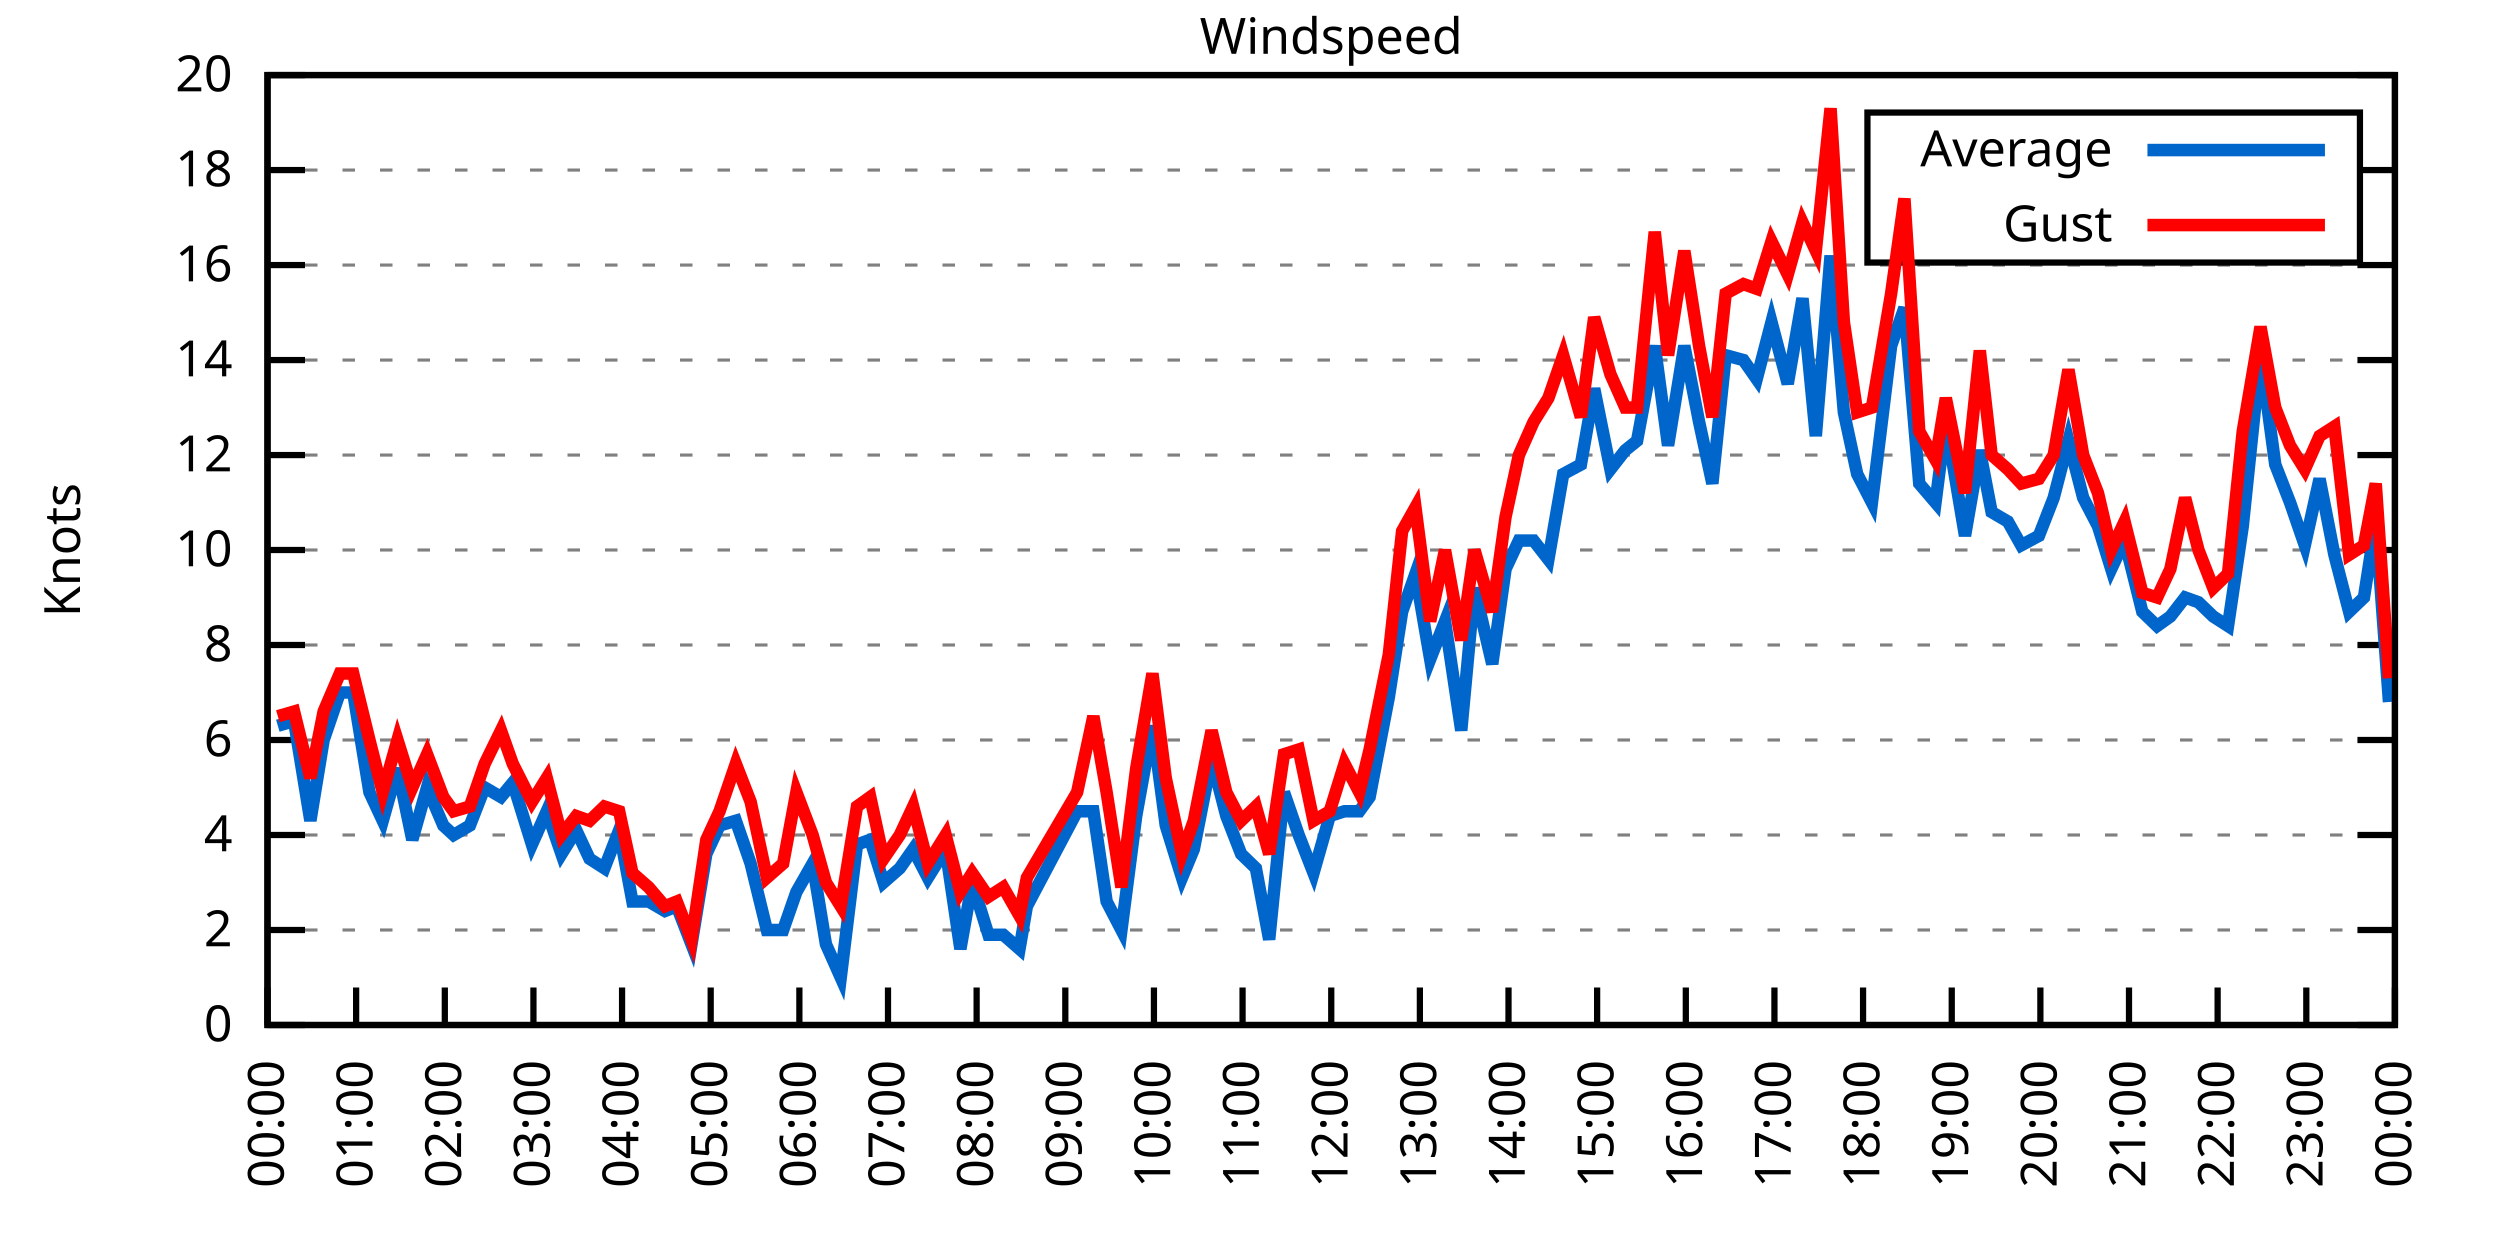
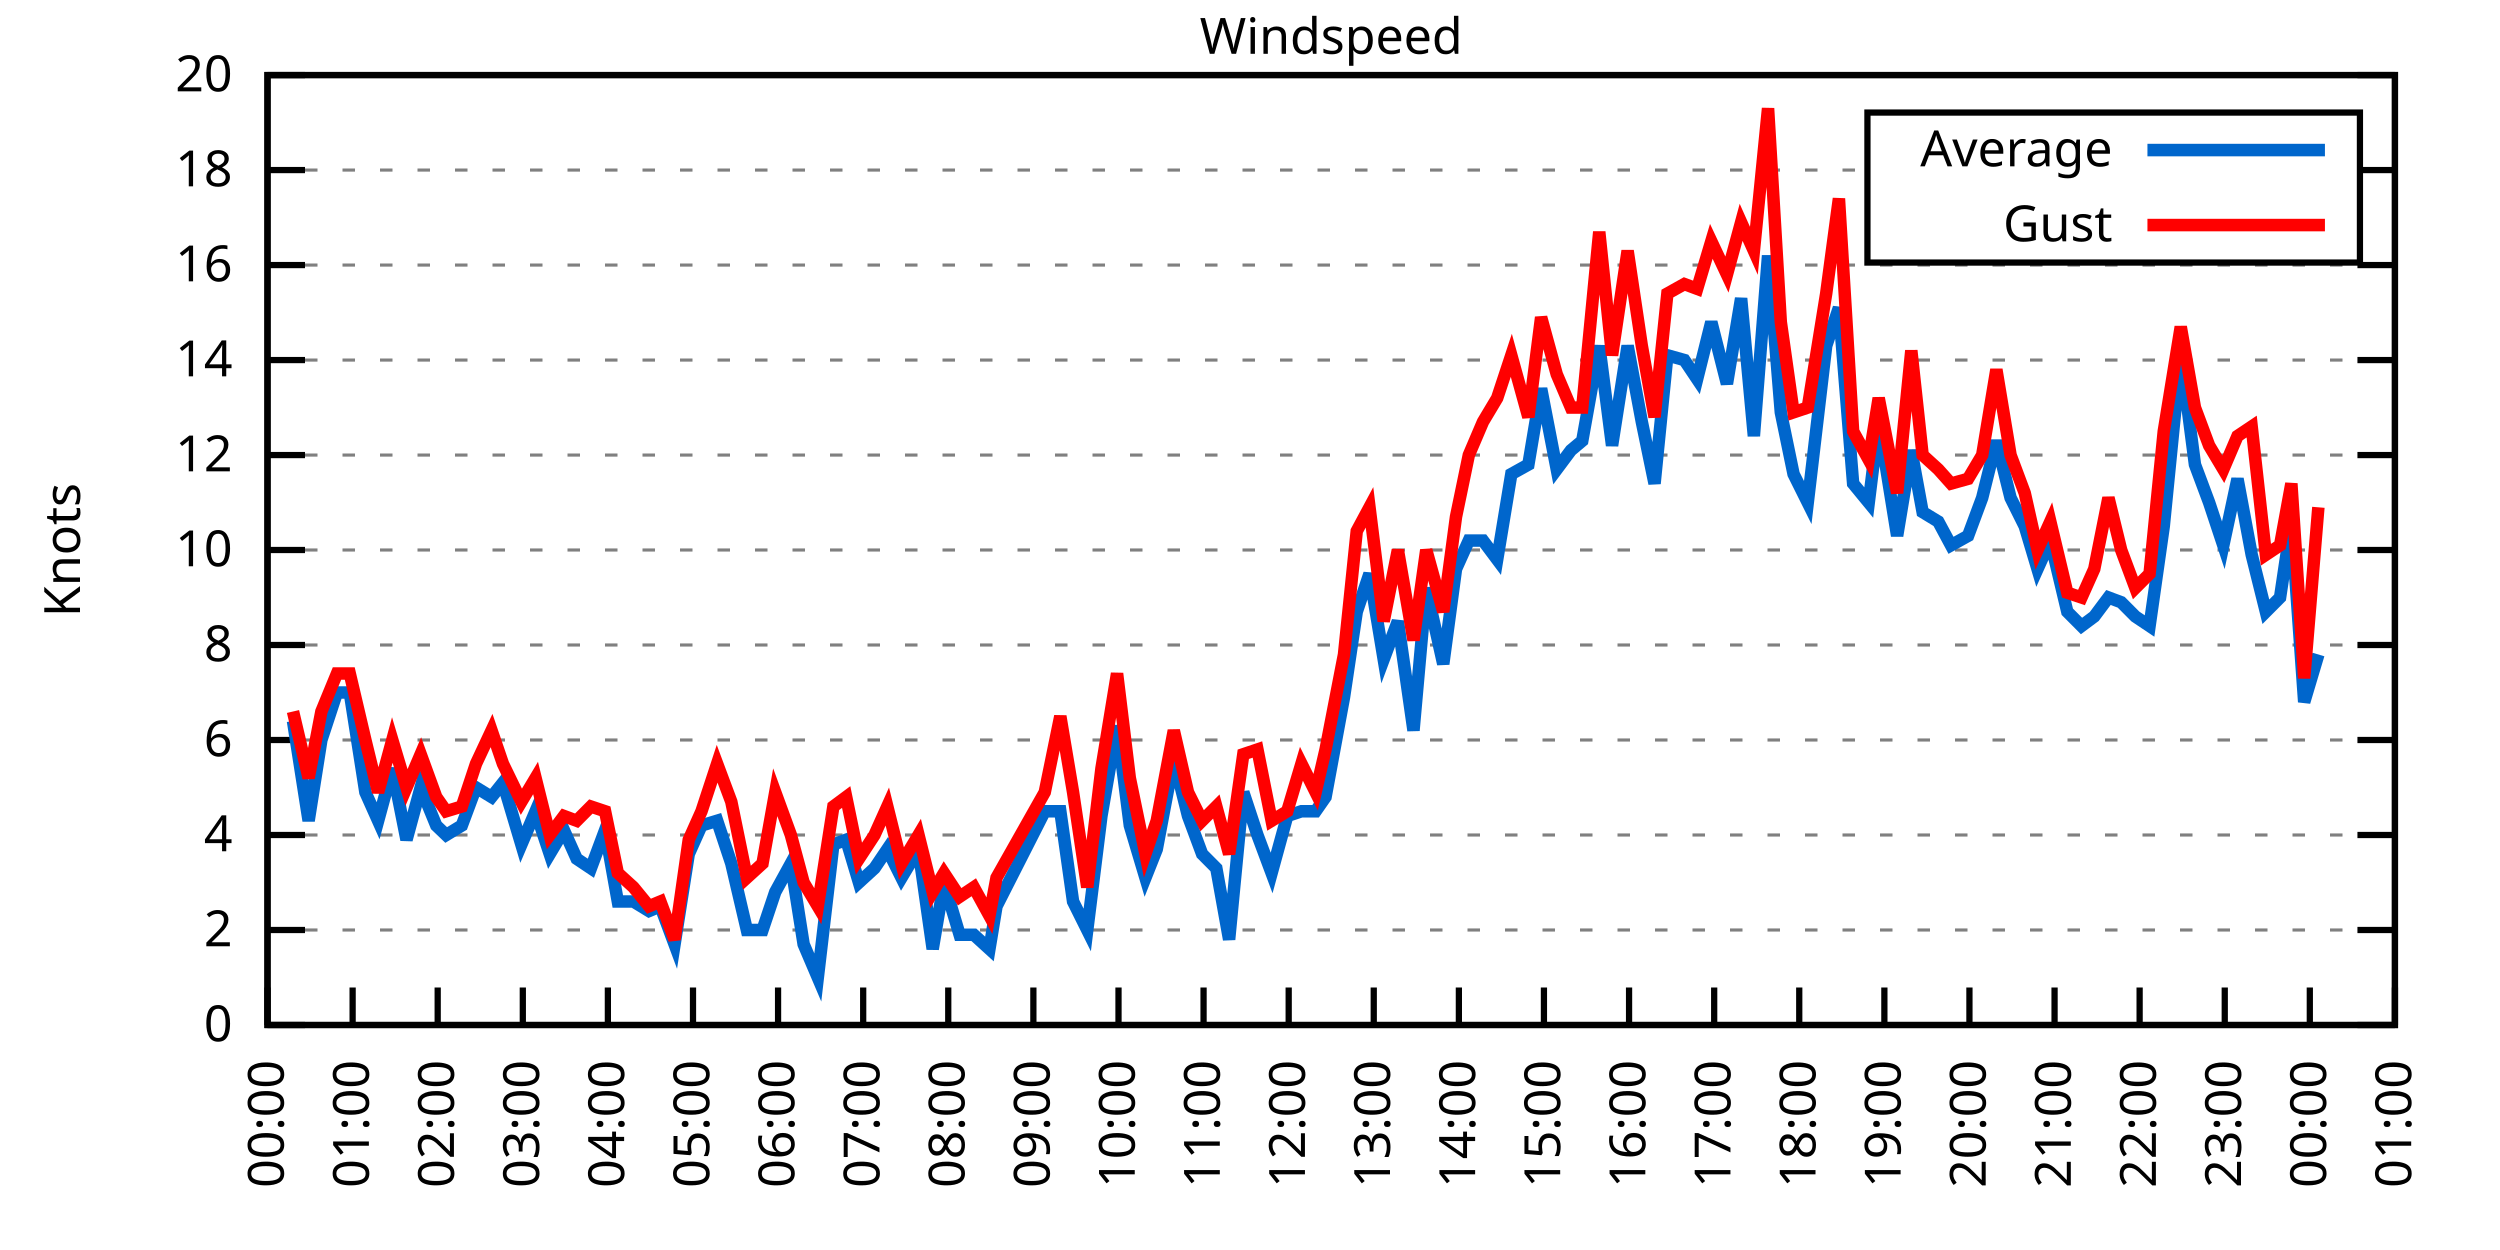
<svg xmlns="http://www.w3.org/2000/svg" xmlns:xlink="http://www.w3.org/1999/xlink" width="400" height="200" viewBox="0 0 400 200">
  <g id="gnuplot_canvas">
    <rect x="0" y="0" width="400" height="200" fill="none" />
    <defs>
      <circle id="gpDot" r="0.5" stroke-width="0.5" stroke="currentColor" />
      <path id="gpPt0" stroke-width="0.333" stroke="currentColor" d="M-1,0 h2 M0,-1 v2" />
      <path id="gpPt1" stroke-width="0.333" stroke="currentColor" d="M-1,-1 L1,1 M1,-1 L-1,1" />
      <path id="gpPt2" stroke-width="0.333" stroke="currentColor" d="M-1,0 L1,0 M0,-1 L0,1 M-1,-1 L1,1 M-1,1 L1,-1" />
      <rect id="gpPt3" stroke-width="0.333" stroke="currentColor" x="-1" y="-1" width="2" height="2" />
      <rect id="gpPt4" stroke-width="0.333" stroke="currentColor" fill="currentColor" x="-1" y="-1" width="2" height="2" />
      <circle id="gpPt5" stroke-width="0.333" stroke="currentColor" cx="0" cy="0" r="1" />
      <use xlink:href="#gpPt5" id="gpPt6" fill="currentColor" stroke="none" />
      <path id="gpPt7" stroke-width="0.333" stroke="currentColor" d="M0,-1.33 L-1.33,0.67 L1.33,0.67 z" />
      <use xlink:href="#gpPt7" id="gpPt8" fill="currentColor" stroke="none" />
      <use xlink:href="#gpPt7" id="gpPt9" stroke="currentColor" transform="rotate(180)" />
      <use xlink:href="#gpPt9" id="gpPt10" fill="currentColor" stroke="none" />
      <use xlink:href="#gpPt3" id="gpPt11" stroke="currentColor" transform="rotate(45)" />
      <use xlink:href="#gpPt11" id="gpPt12" fill="currentColor" stroke="none" />
      <path id="gpPt13" stroke-width="0.333" stroke="currentColor" d="M0,1.330 L1.265,0.411 L0.782,-1.067 L-0.782,-1.076 L-1.265,0.411 z" />
      <use xlink:href="#gpPt13" id="gpPt14" fill="currentColor" stroke="none" />
      <filter id="textbox" filterUnits="objectBoundingBox" x="0" y="0" height="1" width="1">
        <feFlood flood-color="white" flood-opacity="1" result="bgnd" />
        <feComposite in="SourceGraphic" in2="bgnd" operator="atop" />
      </filter>
      <filter id="greybox" filterUnits="objectBoundingBox" x="0" y="0" height="1" width="1">
        <feFlood flood-color="lightgrey" flood-opacity="1" result="grey" />
        <feComposite in="SourceGraphic" in2="grey" operator="atop" />
      </filter>
    </defs>
    <g fill="none" color="white" stroke="currentColor" stroke-width="1.00" stroke-linecap="butt" stroke-linejoin="miter">
</g>
    <g fill="none" color="black" stroke="currentColor" stroke-width="1.00" stroke-linecap="butt" stroke-linejoin="miter">
      <g stroke="none" shape-rendering="crispEdges">
        <polygon fill="rgb(255, 255, 255)" points="42.80,164.00 383.18,164.00 383.18,12.02 42.80,12.02 " />
      </g>
    </g>
    <g fill="none" color="black" stroke="currentColor" stroke-width="1.00" stroke-linecap="butt" stroke-linejoin="miter">
</g>
    <g fill="none" color="black" stroke="black" stroke-width="0.50" stroke-linecap="butt" stroke-linejoin="miter">
</g>
    <g fill="none" color="gray" stroke="currentColor" stroke-width="0.50" stroke-linecap="butt" stroke-linejoin="miter">
      <path stroke="gray" stroke-dasharray="2,4" class="gridline" d="M42.80,164.00 L383.19,164.00  " />
    </g>
    <g fill="none" color="gray" stroke="gray" stroke-width="1.00" stroke-linecap="butt" stroke-linejoin="miter">
</g>
    <g fill="none" color="black" stroke="currentColor" stroke-width="1.00" stroke-linecap="butt" stroke-linejoin="miter">
      <path stroke="black" d="M42.80,164.00 L48.80,164.00 M383.19,164.00 L377.19,164.00  " />
      <g transform="translate(37.20,166.60)" stroke="none" fill="black" font-family="Sans" font-size="8.00" text-anchor="end">
        <text>
          <tspan font-family="Sans"> 0</tspan>
        </text>
      </g>
    </g>
    <g fill="none" color="black" stroke="currentColor" stroke-width="1.00" stroke-linecap="butt" stroke-linejoin="miter">
</g>
    <g fill="none" color="black" stroke="black" stroke-width="0.50" stroke-linecap="butt" stroke-linejoin="miter">
</g>
    <g fill="none" color="gray" stroke="currentColor" stroke-width="0.50" stroke-linecap="butt" stroke-linejoin="miter">
      <path stroke="gray" stroke-dasharray="2,4" class="gridline" d="M42.80,148.80 L383.19,148.80  " />
    </g>
    <g fill="none" color="gray" stroke="gray" stroke-width="1.00" stroke-linecap="butt" stroke-linejoin="miter">
</g>
    <g fill="none" color="black" stroke="currentColor" stroke-width="1.00" stroke-linecap="butt" stroke-linejoin="miter">
      <path stroke="black" d="M42.80,148.80 L48.80,148.80 M383.19,148.80 L377.19,148.80  " />
      <g transform="translate(37.20,151.40)" stroke="none" fill="black" font-family="Sans" font-size="8.00" text-anchor="end">
        <text>
          <tspan font-family="Sans"> 2</tspan>
        </text>
      </g>
    </g>
    <g fill="none" color="black" stroke="currentColor" stroke-width="1.00" stroke-linecap="butt" stroke-linejoin="miter">
</g>
    <g fill="none" color="black" stroke="black" stroke-width="0.50" stroke-linecap="butt" stroke-linejoin="miter">
</g>
    <g fill="none" color="gray" stroke="currentColor" stroke-width="0.50" stroke-linecap="butt" stroke-linejoin="miter">
      <path stroke="gray" stroke-dasharray="2,4" class="gridline" d="M42.80,133.60 L383.19,133.60  " />
    </g>
    <g fill="none" color="gray" stroke="gray" stroke-width="1.00" stroke-linecap="butt" stroke-linejoin="miter">
</g>
    <g fill="none" color="black" stroke="currentColor" stroke-width="1.00" stroke-linecap="butt" stroke-linejoin="miter">
      <path stroke="black" d="M42.80,133.60 L48.80,133.60 M383.19,133.60 L377.19,133.60  " />
      <g transform="translate(37.20,136.20)" stroke="none" fill="black" font-family="Sans" font-size="8.00" text-anchor="end">
        <text>
          <tspan font-family="Sans"> 4</tspan>
        </text>
      </g>
    </g>
    <g fill="none" color="black" stroke="currentColor" stroke-width="1.00" stroke-linecap="butt" stroke-linejoin="miter">
</g>
    <g fill="none" color="black" stroke="black" stroke-width="0.50" stroke-linecap="butt" stroke-linejoin="miter">
</g>
    <g fill="none" color="gray" stroke="currentColor" stroke-width="0.50" stroke-linecap="butt" stroke-linejoin="miter">
      <path stroke="gray" stroke-dasharray="2,4" class="gridline" d="M42.80,118.40 L383.19,118.40  " />
    </g>
    <g fill="none" color="gray" stroke="gray" stroke-width="1.00" stroke-linecap="butt" stroke-linejoin="miter">
</g>
    <g fill="none" color="black" stroke="currentColor" stroke-width="1.00" stroke-linecap="butt" stroke-linejoin="miter">
      <path stroke="black" d="M42.80,118.40 L48.80,118.40 M383.19,118.40 L377.19,118.40  " />
      <g transform="translate(37.20,121.00)" stroke="none" fill="black" font-family="Sans" font-size="8.00" text-anchor="end">
        <text>
          <tspan font-family="Sans"> 6</tspan>
        </text>
      </g>
    </g>
    <g fill="none" color="black" stroke="currentColor" stroke-width="1.00" stroke-linecap="butt" stroke-linejoin="miter">
</g>
    <g fill="none" color="black" stroke="black" stroke-width="0.50" stroke-linecap="butt" stroke-linejoin="miter">
</g>
    <g fill="none" color="gray" stroke="currentColor" stroke-width="0.50" stroke-linecap="butt" stroke-linejoin="miter">
      <path stroke="gray" stroke-dasharray="2,4" class="gridline" d="M42.80,103.20 L383.19,103.20  " />
    </g>
    <g fill="none" color="gray" stroke="gray" stroke-width="1.00" stroke-linecap="butt" stroke-linejoin="miter">
</g>
    <g fill="none" color="black" stroke="currentColor" stroke-width="1.00" stroke-linecap="butt" stroke-linejoin="miter">
      <path stroke="black" d="M42.80,103.20 L48.80,103.20 M383.19,103.20 L377.19,103.20  " />
      <g transform="translate(37.20,105.80)" stroke="none" fill="black" font-family="Sans" font-size="8.00" text-anchor="end">
        <text>
          <tspan font-family="Sans"> 8</tspan>
        </text>
      </g>
    </g>
    <g fill="none" color="black" stroke="currentColor" stroke-width="1.00" stroke-linecap="butt" stroke-linejoin="miter">
</g>
    <g fill="none" color="black" stroke="black" stroke-width="0.50" stroke-linecap="butt" stroke-linejoin="miter">
</g>
    <g fill="none" color="gray" stroke="currentColor" stroke-width="0.50" stroke-linecap="butt" stroke-linejoin="miter">
      <path stroke="gray" stroke-dasharray="2,4" class="gridline" d="M42.80,88.00 L383.19,88.00  " />
    </g>
    <g fill="none" color="gray" stroke="gray" stroke-width="1.00" stroke-linecap="butt" stroke-linejoin="miter">
</g>
    <g fill="none" color="black" stroke="currentColor" stroke-width="1.00" stroke-linecap="butt" stroke-linejoin="miter">
      <path stroke="black" d="M42.80,88.00 L48.80,88.00 M383.19,88.00 L377.19,88.00  " />
      <g transform="translate(37.20,90.60)" stroke="none" fill="black" font-family="Sans" font-size="8.00" text-anchor="end">
        <text>
          <tspan font-family="Sans"> 10</tspan>
        </text>
      </g>
    </g>
    <g fill="none" color="black" stroke="currentColor" stroke-width="1.00" stroke-linecap="butt" stroke-linejoin="miter">
</g>
    <g fill="none" color="black" stroke="black" stroke-width="0.50" stroke-linecap="butt" stroke-linejoin="miter">
</g>
    <g fill="none" color="gray" stroke="currentColor" stroke-width="0.50" stroke-linecap="butt" stroke-linejoin="miter">
      <path stroke="gray" stroke-dasharray="2,4" class="gridline" d="M42.80,72.81 L383.19,72.81  " />
    </g>
    <g fill="none" color="gray" stroke="gray" stroke-width="1.00" stroke-linecap="butt" stroke-linejoin="miter">
</g>
    <g fill="none" color="black" stroke="currentColor" stroke-width="1.00" stroke-linecap="butt" stroke-linejoin="miter">
      <path stroke="black" d="M42.80,72.81 L48.80,72.81 M383.19,72.81 L377.19,72.81  " />
      <g transform="translate(37.20,75.41)" stroke="none" fill="black" font-family="Sans" font-size="8.00" text-anchor="end">
        <text>
          <tspan font-family="Sans"> 12</tspan>
        </text>
      </g>
    </g>
    <g fill="none" color="black" stroke="currentColor" stroke-width="1.00" stroke-linecap="butt" stroke-linejoin="miter">
</g>
    <g fill="none" color="black" stroke="black" stroke-width="0.50" stroke-linecap="butt" stroke-linejoin="miter">
</g>
    <g fill="none" color="gray" stroke="currentColor" stroke-width="0.50" stroke-linecap="butt" stroke-linejoin="miter">
      <path stroke="gray" stroke-dasharray="2,4" class="gridline" d="M42.80,57.61 L383.19,57.61  " />
    </g>
    <g fill="none" color="gray" stroke="gray" stroke-width="1.00" stroke-linecap="butt" stroke-linejoin="miter">
</g>
    <g fill="none" color="black" stroke="currentColor" stroke-width="1.00" stroke-linecap="butt" stroke-linejoin="miter">
      <path stroke="black" d="M42.80,57.61 L48.80,57.61 M383.19,57.61 L377.19,57.61  " />
      <g transform="translate(37.20,60.21)" stroke="none" fill="black" font-family="Sans" font-size="8.00" text-anchor="end">
        <text>
          <tspan font-family="Sans"> 14</tspan>
        </text>
      </g>
    </g>
    <g fill="none" color="black" stroke="currentColor" stroke-width="1.00" stroke-linecap="butt" stroke-linejoin="miter">
</g>
    <g fill="none" color="black" stroke="black" stroke-width="0.50" stroke-linecap="butt" stroke-linejoin="miter">
</g>
    <g fill="none" color="gray" stroke="currentColor" stroke-width="0.50" stroke-linecap="butt" stroke-linejoin="miter">
      <path stroke="gray" stroke-dasharray="2,4" class="gridline" d="M42.80,42.41 L383.19,42.41  " />
    </g>
    <g fill="none" color="gray" stroke="gray" stroke-width="1.00" stroke-linecap="butt" stroke-linejoin="miter">
</g>
    <g fill="none" color="black" stroke="currentColor" stroke-width="1.00" stroke-linecap="butt" stroke-linejoin="miter">
      <path stroke="black" d="M42.80,42.41 L48.80,42.41 M383.19,42.41 L377.19,42.41  " />
      <g transform="translate(37.20,45.01)" stroke="none" fill="black" font-family="Sans" font-size="8.00" text-anchor="end">
        <text>
          <tspan font-family="Sans"> 16</tspan>
        </text>
      </g>
    </g>
    <g fill="none" color="black" stroke="currentColor" stroke-width="1.00" stroke-linecap="butt" stroke-linejoin="miter">
</g>
    <g fill="none" color="black" stroke="black" stroke-width="0.50" stroke-linecap="butt" stroke-linejoin="miter">
</g>
    <g fill="none" color="gray" stroke="currentColor" stroke-width="0.50" stroke-linecap="butt" stroke-linejoin="miter">
      <path stroke="gray" stroke-dasharray="2,4" class="gridline" d="M42.80,27.21 L298.79,27.21 M377.59,27.21 L383.19,27.21  " />
    </g>
    <g fill="none" color="gray" stroke="gray" stroke-width="1.00" stroke-linecap="butt" stroke-linejoin="miter">
</g>
    <g fill="none" color="black" stroke="currentColor" stroke-width="1.00" stroke-linecap="butt" stroke-linejoin="miter">
      <path stroke="black" d="M42.80,27.21 L48.80,27.21 M383.19,27.21 L377.19,27.21  " />
      <g transform="translate(37.20,29.81)" stroke="none" fill="black" font-family="Sans" font-size="8.00" text-anchor="end">
        <text>
          <tspan font-family="Sans"> 18</tspan>
        </text>
      </g>
    </g>
    <g fill="none" color="black" stroke="currentColor" stroke-width="1.00" stroke-linecap="butt" stroke-linejoin="miter">
</g>
    <g fill="none" color="black" stroke="black" stroke-width="0.50" stroke-linecap="butt" stroke-linejoin="miter">
</g>
    <g fill="none" color="gray" stroke="currentColor" stroke-width="0.50" stroke-linecap="butt" stroke-linejoin="miter">
      <path stroke="gray" stroke-dasharray="2,4" class="gridline" d="M42.80,12.01 L383.19,12.01  " />
    </g>
    <g fill="none" color="gray" stroke="gray" stroke-width="1.00" stroke-linecap="butt" stroke-linejoin="miter">
</g>
    <g fill="none" color="black" stroke="currentColor" stroke-width="1.00" stroke-linecap="butt" stroke-linejoin="miter">
      <path stroke="black" d="M42.80,12.01 L48.80,12.01 M383.19,12.01 L377.19,12.01  " />
      <g transform="translate(37.20,14.61)" stroke="none" fill="black" font-family="Sans" font-size="8.00" text-anchor="end">
        <text>
          <tspan font-family="Sans"> 20</tspan>
        </text>
      </g>
    </g>
    <g fill="none" color="black" stroke="currentColor" stroke-width="1.00" stroke-linecap="butt" stroke-linejoin="miter">
      <path stroke="black" d="M42.80,164.00 L42.80,158.00  " />
      <g transform="translate(45.40,169.60) rotate(270.00)" stroke="none" fill="black" font-family="Sans" font-size="8.00" text-anchor="end">
        <text>
          <tspan font-family="Sans">00:00</tspan>
        </text>
      </g>
    </g>
    <g fill="none" color="black" stroke="currentColor" stroke-width="1.00" stroke-linecap="butt" stroke-linejoin="miter">
-       <path stroke="black" d="M56.98,164.00 L56.98,158.00  " />
-       <g transform="translate(59.58,169.60) rotate(270.00)" stroke="none" fill="black" font-family="Sans" font-size="8.00" text-anchor="end">
+       <path stroke="black" d="M56.42,164.00 L56.42,158.00  " />
+       <g transform="translate(59.02,169.60) rotate(270.00)" stroke="none" fill="black" font-family="Sans" font-size="8.00" text-anchor="end">
        <text>
          <tspan font-family="Sans">01:00</tspan>
        </text>
      </g>
    </g>
    <g fill="none" color="black" stroke="currentColor" stroke-width="1.00" stroke-linecap="butt" stroke-linejoin="miter">
-       <path stroke="black" d="M71.17,164.00 L71.17,158.00  " />
-       <g transform="translate(73.77,169.60) rotate(270.00)" stroke="none" fill="black" font-family="Sans" font-size="8.00" text-anchor="end">
+       <path stroke="black" d="M70.03,164.00 L70.03,158.00  " />
+       <g transform="translate(72.63,169.60) rotate(270.00)" stroke="none" fill="black" font-family="Sans" font-size="8.00" text-anchor="end">
        <text>
          <tspan font-family="Sans">02:00</tspan>
        </text>
      </g>
    </g>
    <g fill="none" color="black" stroke="currentColor" stroke-width="1.00" stroke-linecap="butt" stroke-linejoin="miter">
-       <path stroke="black" d="M85.35,164.00 L85.35,158.00  " />
-       <g transform="translate(87.95,169.60) rotate(270.00)" stroke="none" fill="black" font-family="Sans" font-size="8.00" text-anchor="end">
+       <path stroke="black" d="M83.65,164.00 L83.65,158.00  " />
+       <g transform="translate(86.25,169.60) rotate(270.00)" stroke="none" fill="black" font-family="Sans" font-size="8.00" text-anchor="end">
        <text>
          <tspan font-family="Sans">03:00</tspan>
        </text>
      </g>
    </g>
    <g fill="none" color="black" stroke="currentColor" stroke-width="1.00" stroke-linecap="butt" stroke-linejoin="miter">
-       <path stroke="black" d="M99.53,164.00 L99.53,158.00  " />
-       <g transform="translate(102.13,169.60) rotate(270.00)" stroke="none" fill="black" font-family="Sans" font-size="8.00" text-anchor="end">
+       <path stroke="black" d="M97.26,164.00 L97.26,158.00  " />
+       <g transform="translate(99.86,169.60) rotate(270.00)" stroke="none" fill="black" font-family="Sans" font-size="8.00" text-anchor="end">
        <text>
          <tspan font-family="Sans">04:00</tspan>
        </text>
      </g>
    </g>
    <g fill="none" color="black" stroke="currentColor" stroke-width="1.00" stroke-linecap="butt" stroke-linejoin="miter">
-       <path stroke="black" d="M113.71,164.00 L113.71,158.00  " />
-       <g transform="translate(116.31,169.60) rotate(270.00)" stroke="none" fill="black" font-family="Sans" font-size="8.00" text-anchor="end">
+       <path stroke="black" d="M110.88,164.00 L110.88,158.00  " />
+       <g transform="translate(113.48,169.60) rotate(270.00)" stroke="none" fill="black" font-family="Sans" font-size="8.00" text-anchor="end">
        <text>
          <tspan font-family="Sans">05:00</tspan>
        </text>
      </g>
    </g>
    <g fill="none" color="black" stroke="currentColor" stroke-width="1.00" stroke-linecap="butt" stroke-linejoin="miter">
-       <path stroke="black" d="M127.90,164.00 L127.90,158.00  " />
-       <g transform="translate(130.50,169.60) rotate(270.00)" stroke="none" fill="black" font-family="Sans" font-size="8.00" text-anchor="end">
+       <path stroke="black" d="M124.49,164.00 L124.49,158.00  " />
+       <g transform="translate(127.09,169.60) rotate(270.00)" stroke="none" fill="black" font-family="Sans" font-size="8.00" text-anchor="end">
        <text>
          <tspan font-family="Sans">06:00</tspan>
        </text>
      </g>
    </g>
    <g fill="none" color="black" stroke="currentColor" stroke-width="1.00" stroke-linecap="butt" stroke-linejoin="miter">
-       <path stroke="black" d="M142.08,164.00 L142.08,158.00  " />
-       <g transform="translate(144.68,169.60) rotate(270.00)" stroke="none" fill="black" font-family="Sans" font-size="8.00" text-anchor="end">
+       <path stroke="black" d="M138.11,164.00 L138.11,158.00  " />
+       <g transform="translate(140.71,169.60) rotate(270.00)" stroke="none" fill="black" font-family="Sans" font-size="8.00" text-anchor="end">
        <text>
          <tspan font-family="Sans">07:00</tspan>
        </text>
      </g>
    </g>
    <g fill="none" color="black" stroke="currentColor" stroke-width="1.00" stroke-linecap="butt" stroke-linejoin="miter">
-       <path stroke="black" d="M156.26,164.00 L156.26,158.00  " />
-       <g transform="translate(158.86,169.60) rotate(270.00)" stroke="none" fill="black" font-family="Sans" font-size="8.00" text-anchor="end">
+       <path stroke="black" d="M151.72,164.00 L151.72,158.00  " />
+       <g transform="translate(154.32,169.60) rotate(270.00)" stroke="none" fill="black" font-family="Sans" font-size="8.00" text-anchor="end">
        <text>
          <tspan font-family="Sans">08:00</tspan>
        </text>
      </g>
    </g>
    <g fill="none" color="black" stroke="currentColor" stroke-width="1.00" stroke-linecap="butt" stroke-linejoin="miter">
-       <path stroke="black" d="M170.45,164.00 L170.45,158.00  " />
-       <g transform="translate(173.05,169.60) rotate(270.00)" stroke="none" fill="black" font-family="Sans" font-size="8.00" text-anchor="end">
+       <path stroke="black" d="M165.34,164.00 L165.34,158.00  " />
+       <g transform="translate(167.94,169.60) rotate(270.00)" stroke="none" fill="black" font-family="Sans" font-size="8.00" text-anchor="end">
        <text>
          <tspan font-family="Sans">09:00</tspan>
        </text>
      </g>
    </g>
    <g fill="none" color="black" stroke="currentColor" stroke-width="1.00" stroke-linecap="butt" stroke-linejoin="miter">
-       <path stroke="black" d="M184.63,164.00 L184.63,158.00  " />
-       <g transform="translate(187.23,169.60) rotate(270.00)" stroke="none" fill="black" font-family="Sans" font-size="8.00" text-anchor="end">
+       <path stroke="black" d="M178.96,164.00 L178.96,158.00  " />
+       <g transform="translate(181.56,169.60) rotate(270.00)" stroke="none" fill="black" font-family="Sans" font-size="8.00" text-anchor="end">
        <text>
          <tspan font-family="Sans">10:00</tspan>
        </text>
      </g>
    </g>
    <g fill="none" color="black" stroke="currentColor" stroke-width="1.00" stroke-linecap="butt" stroke-linejoin="miter">
-       <path stroke="black" d="M198.81,164.00 L198.81,158.00  " />
-       <g transform="translate(201.41,169.60) rotate(270.00)" stroke="none" fill="black" font-family="Sans" font-size="8.00" text-anchor="end">
+       <path stroke="black" d="M192.57,164.00 L192.57,158.00  " />
+       <g transform="translate(195.17,169.60) rotate(270.00)" stroke="none" fill="black" font-family="Sans" font-size="8.00" text-anchor="end">
        <text>
          <tspan font-family="Sans">11:00</tspan>
        </text>
      </g>
    </g>
    <g fill="none" color="black" stroke="currentColor" stroke-width="1.00" stroke-linecap="butt" stroke-linejoin="miter">
-       <path stroke="black" d="M213.00,164.00 L213.00,158.00  " />
-       <g transform="translate(215.60,169.60) rotate(270.00)" stroke="none" fill="black" font-family="Sans" font-size="8.00" text-anchor="end">
+       <path stroke="black" d="M206.19,164.00 L206.19,158.00  " />
+       <g transform="translate(208.79,169.60) rotate(270.00)" stroke="none" fill="black" font-family="Sans" font-size="8.00" text-anchor="end">
        <text>
          <tspan font-family="Sans">12:00</tspan>
        </text>
      </g>
    </g>
    <g fill="none" color="black" stroke="currentColor" stroke-width="1.00" stroke-linecap="butt" stroke-linejoin="miter">
-       <path stroke="black" d="M227.18,164.00 L227.18,158.00  " />
-       <g transform="translate(229.78,169.60) rotate(270.00)" stroke="none" fill="black" font-family="Sans" font-size="8.00" text-anchor="end">
+       <path stroke="black" d="M219.80,164.00 L219.80,158.00  " />
+       <g transform="translate(222.40,169.60) rotate(270.00)" stroke="none" fill="black" font-family="Sans" font-size="8.00" text-anchor="end">
        <text>
          <tspan font-family="Sans">13:00</tspan>
        </text>
      </g>
    </g>
    <g fill="none" color="black" stroke="currentColor" stroke-width="1.00" stroke-linecap="butt" stroke-linejoin="miter">
-       <path stroke="black" d="M241.36,164.00 L241.36,158.00  " />
-       <g transform="translate(243.96,169.60) rotate(270.00)" stroke="none" fill="black" font-family="Sans" font-size="8.00" text-anchor="end">
+       <path stroke="black" d="M233.42,164.00 L233.42,158.00  " />
+       <g transform="translate(236.02,169.60) rotate(270.00)" stroke="none" fill="black" font-family="Sans" font-size="8.00" text-anchor="end">
        <text>
          <tspan font-family="Sans">14:00</tspan>
        </text>
      </g>
    </g>
    <g fill="none" color="black" stroke="currentColor" stroke-width="1.00" stroke-linecap="butt" stroke-linejoin="miter">
-       <path stroke="black" d="M255.54,164.00 L255.54,158.00  " />
-       <g transform="translate(258.14,169.60) rotate(270.00)" stroke="none" fill="black" font-family="Sans" font-size="8.00" text-anchor="end">
+       <path stroke="black" d="M247.03,164.00 L247.03,158.00  " />
+       <g transform="translate(249.63,169.60) rotate(270.00)" stroke="none" fill="black" font-family="Sans" font-size="8.00" text-anchor="end">
        <text>
          <tspan font-family="Sans">15:00</tspan>
        </text>
      </g>
    </g>
    <g fill="none" color="black" stroke="currentColor" stroke-width="1.00" stroke-linecap="butt" stroke-linejoin="miter">
-       <path stroke="black" d="M269.73,164.00 L269.73,158.00  " />
-       <g transform="translate(272.33,169.60) rotate(270.00)" stroke="none" fill="black" font-family="Sans" font-size="8.00" text-anchor="end">
+       <path stroke="black" d="M260.65,164.00 L260.65,158.00  " />
+       <g transform="translate(263.25,169.60) rotate(270.00)" stroke="none" fill="black" font-family="Sans" font-size="8.00" text-anchor="end">
        <text>
          <tspan font-family="Sans">16:00</tspan>
        </text>
      </g>
    </g>
    <g fill="none" color="black" stroke="currentColor" stroke-width="1.00" stroke-linecap="butt" stroke-linejoin="miter">
-       <path stroke="black" d="M283.91,164.00 L283.91,158.00  " />
-       <g transform="translate(286.51,169.60) rotate(270.00)" stroke="none" fill="black" font-family="Sans" font-size="8.00" text-anchor="end">
+       <path stroke="black" d="M274.27,164.00 L274.27,158.00  " />
+       <g transform="translate(276.87,169.60) rotate(270.00)" stroke="none" fill="black" font-family="Sans" font-size="8.00" text-anchor="end">
        <text>
          <tspan font-family="Sans">17:00</tspan>
        </text>
      </g>
    </g>
    <g fill="none" color="black" stroke="currentColor" stroke-width="1.00" stroke-linecap="butt" stroke-linejoin="miter">
-       <path stroke="black" d="M298.09,164.00 L298.09,158.00  " />
-       <g transform="translate(300.69,169.60) rotate(270.00)" stroke="none" fill="black" font-family="Sans" font-size="8.00" text-anchor="end">
+       <path stroke="black" d="M287.88,164.00 L287.88,158.00  " />
+       <g transform="translate(290.48,169.60) rotate(270.00)" stroke="none" fill="black" font-family="Sans" font-size="8.00" text-anchor="end">
        <text>
          <tspan font-family="Sans">18:00</tspan>
        </text>
      </g>
    </g>
    <g fill="none" color="black" stroke="currentColor" stroke-width="1.00" stroke-linecap="butt" stroke-linejoin="miter">
-       <path stroke="black" d="M312.28,164.00 L312.28,158.00  " />
-       <g transform="translate(314.88,169.60) rotate(270.00)" stroke="none" fill="black" font-family="Sans" font-size="8.00" text-anchor="end">
+       <path stroke="black" d="M301.50,164.00 L301.50,158.00  " />
+       <g transform="translate(304.10,169.60) rotate(270.00)" stroke="none" fill="black" font-family="Sans" font-size="8.00" text-anchor="end">
        <text>
          <tspan font-family="Sans">19:00</tspan>
        </text>
      </g>
    </g>
    <g fill="none" color="black" stroke="currentColor" stroke-width="1.00" stroke-linecap="butt" stroke-linejoin="miter">
-       <path stroke="black" d="M326.46,164.00 L326.46,158.00  " />
-       <g transform="translate(329.06,169.60) rotate(270.00)" stroke="none" fill="black" font-family="Sans" font-size="8.00" text-anchor="end">
+       <path stroke="black" d="M315.11,164.00 L315.11,158.00  " />
+       <g transform="translate(317.71,169.60) rotate(270.00)" stroke="none" fill="black" font-family="Sans" font-size="8.00" text-anchor="end">
        <text>
          <tspan font-family="Sans">20:00</tspan>
        </text>
      </g>
    </g>
    <g fill="none" color="black" stroke="currentColor" stroke-width="1.00" stroke-linecap="butt" stroke-linejoin="miter">
-       <path stroke="black" d="M340.64,164.00 L340.64,158.00  " />
-       <g transform="translate(343.24,169.60) rotate(270.00)" stroke="none" fill="black" font-family="Sans" font-size="8.00" text-anchor="end">
+       <path stroke="black" d="M328.73,164.00 L328.73,158.00  " />
+       <g transform="translate(331.33,169.60) rotate(270.00)" stroke="none" fill="black" font-family="Sans" font-size="8.00" text-anchor="end">
        <text>
          <tspan font-family="Sans">21:00</tspan>
        </text>
      </g>
    </g>
    <g fill="none" color="black" stroke="currentColor" stroke-width="1.00" stroke-linecap="butt" stroke-linejoin="miter">
-       <path stroke="black" d="M354.82,164.00 L354.82,158.00  " />
-       <g transform="translate(357.42,169.60) rotate(270.00)" stroke="none" fill="black" font-family="Sans" font-size="8.00" text-anchor="end">
+       <path stroke="black" d="M342.34,164.00 L342.34,158.00  " />
+       <g transform="translate(344.94,169.60) rotate(270.00)" stroke="none" fill="black" font-family="Sans" font-size="8.00" text-anchor="end">
        <text>
          <tspan font-family="Sans">22:00</tspan>
        </text>
      </g>
    </g>
    <g fill="none" color="black" stroke="currentColor" stroke-width="1.00" stroke-linecap="butt" stroke-linejoin="miter">
-       <path stroke="black" d="M369.01,164.00 L369.01,158.00  " />
-       <g transform="translate(371.61,169.60) rotate(270.00)" stroke="none" fill="black" font-family="Sans" font-size="8.00" text-anchor="end">
+       <path stroke="black" d="M355.96,164.00 L355.96,158.00  " />
+       <g transform="translate(358.56,169.60) rotate(270.00)" stroke="none" fill="black" font-family="Sans" font-size="8.00" text-anchor="end">
        <text>
          <tspan font-family="Sans">23:00</tspan>
+         </text>
+       </g>
+     </g>
+     <g fill="none" color="black" stroke="currentColor" stroke-width="1.00" stroke-linecap="butt" stroke-linejoin="miter">
+       <path stroke="black" d="M369.57,164.00 L369.57,158.00  " />
+       <g transform="translate(372.17,169.60) rotate(270.00)" stroke="none" fill="black" font-family="Sans" font-size="8.00" text-anchor="end">
+         <text>
+           <tspan font-family="Sans">00:00</tspan>
        </text>
      </g>
    </g>
    <g fill="none" color="black" stroke="currentColor" stroke-width="1.00" stroke-linecap="butt" stroke-linejoin="miter">
      <path stroke="black" d="M383.19,164.00 L383.19,158.00  " />
      <g transform="translate(385.79,169.60) rotate(270.00)" stroke="none" fill="black" font-family="Sans" font-size="8.00" text-anchor="end">
        <text>
-           <tspan font-family="Sans">00:00</tspan>
+           <tspan font-family="Sans">01:00</tspan>
        </text>
      </g>
    </g>
    <g fill="none" color="black" stroke="currentColor" stroke-width="1.00" stroke-linecap="butt" stroke-linejoin="miter">
</g>
    <g fill="none" color="black" stroke="currentColor" stroke-width="1.00" stroke-linecap="butt" stroke-linejoin="miter">
      <path stroke="black" d="M42.80,12.01 L42.80,164.00 L383.19,164.00 L383.19,12.01 L42.80,12.01 Z  " />
    </g>
    <g fill="none" color="black" stroke="currentColor" stroke-width="1.00" stroke-linecap="butt" stroke-linejoin="miter">
</g>
    <g fill="none" color="black" stroke="currentColor" stroke-width="1.00" stroke-linecap="butt" stroke-linejoin="miter">
      <path stroke="black" d="M298.79,42.01 L298.79,18.01 L377.59,18.01 L377.59,42.01 L298.79,42.01 Z  " />
    </g>
    <g id="Windspeed_plot_1">
      <g fill="none" color="white" stroke="black" stroke-width="2.00" stroke-linecap="butt" stroke-linejoin="miter">
</g>
      <g fill="none" color="black" stroke="currentColor" stroke-width="2.00" stroke-linecap="butt" stroke-linejoin="miter">
        <g transform="translate(337.99,26.61)" stroke="none" fill="black" font-family="Sans" font-size="8.00" text-anchor="end">
          <text>
            <tspan font-family="Sans">Average</tspan>
          </text>
        </g>
      </g>
      <g fill="none" color="black" stroke="currentColor" stroke-width="2.00" stroke-linecap="butt" stroke-linejoin="miter">
-         <path stroke="rgb(  0, 102, 204)" d="M343.59,24.01 L371.99,24.01 M44.45,116.12 L47.05,115.36 L49.66,131.32 L51.78,118.40 L54.38,110.80 L56.51,110.80   L59.11,126.76 L61.24,131.32 L63.60,122.96 L65.97,134.36 L68.33,126.00 L70.93,132.08 L72.58,133.60 L75.18,132.08   L77.55,126.00 L80.15,127.52 L82.04,125.24 L85.11,135.12 L87.48,129.80 L89.84,136.64 L92.20,132.84 L94.33,137.40   L96.70,138.92 L99.06,132.84 L101.19,144.24 L103.79,144.24 L106.39,145.76 L108.28,145.00 L110.64,151.08 L113.01,136.64   L115.13,132.08 L117.73,131.32 L120.10,138.16 L122.70,148.80 L125.30,148.80 L127.42,142.72 L130.02,138.16 L132.15,151.08   L134.52,156.40 L137.12,135.12 L139.24,134.36 L141.37,141.20 L143.97,138.92 L146.10,135.88 L148.46,140.44 L151.30,135.88   L153.66,151.84 L155.55,141.20 L158.15,149.56 L160.52,149.56 L163.12,151.84 L164.30,145.00 L172.34,129.80 L174.94,129.80   L177.06,144.24 L179.43,148.80 L181.79,130.56 L184.39,116.12 L186.52,132.08 L189.12,140.44 L191.01,135.88 L193.85,121.44   L196.21,130.56 L198.58,136.64 L200.94,138.92 L203.07,150.32 L205.43,126.76 L207.79,133.60 L210.16,139.68 L212.76,130.56   L215.12,129.80 L217.49,129.80 L219.14,127.52 L222.21,111.56 L224.34,97.88 L226.47,91.80 L228.83,105.48 L231.20,99.40   L233.80,116.88 L235.92,94.08 L238.76,106.24 L240.89,91.04 L243.02,86.49 L245.38,86.49 L247.74,89.52 L250.11,75.85   L252.94,74.33 L255.07,62.17 L257.67,75.09 L260.04,72.05 L261.93,70.53 L264.76,55.33 L266.89,71.29 L269.49,55.33   L271.85,67.49 L273.98,77.37 L276.11,56.85 L278.95,57.61 L281.07,60.65 L283.44,51.53 L286.04,61.41 L288.40,47.73   L290.53,69.77 L292.89,40.89 L295.02,65.97 L297.15,75.85 L299.51,80.41 L302.58,55.33 L304.71,49.25 L307.08,77.37   L309.68,80.41 L311.33,67.49 L314.40,85.73 L316.77,72.05 L318.66,81.93 L321.26,83.45 L323.39,87.25 L326.22,85.73   L328.59,79.65 L330.95,70.53 L333.31,79.65 L335.68,84.21 L337.80,91.04 L339.93,86.49 L342.77,97.88 L345.13,100.16   L347.26,98.64 L349.62,95.60 L351.75,96.36 L354.12,98.64 L356.48,100.16 L358.84,84.21 L361.68,56.85 L364.04,74.33   L366.41,80.41 L368.77,87.25 L371.13,76.61 L373.50,88.76 L375.86,97.88 L378.23,95.60 L380.12,83.45 L382.24,112.32    " />
+         <path stroke="rgb(  0, 102, 204)" d="M343.59,24.01 L371.99,24.01 M46.88,115.36 L49.38,131.32 L51.42,118.40 L53.92,110.80 L55.96,110.80 L58.46,126.76   L60.50,131.32 L62.77,122.96 L65.04,134.36 L67.31,126.00 L69.80,132.08 L71.39,133.60 L73.89,132.08 L76.16,126.00   L78.65,127.52 L80.47,125.24 L83.42,135.12 L85.69,129.80 L87.96,136.64 L90.23,132.84 L92.27,137.40 L94.54,138.92   L96.81,132.84 L98.85,144.24 L101.35,144.24 L103.84,145.76 L105.66,145.00 L107.93,151.08 L110.20,136.64 L112.24,132.08   L114.74,131.32 L117.01,138.16 L119.50,148.80 L122.00,148.80 L124.04,142.72 L126.54,138.16 L128.58,151.08 L130.85,156.40   L133.34,135.12 L135.39,134.36 L137.43,141.20 L139.92,138.92 L141.97,135.88 L144.24,140.44 L146.96,135.88 L149.23,151.84   L151.04,141.20 L153.54,149.56 L155.81,149.56 L158.31,151.84 L159.44,145.00 L167.16,129.80 L169.65,129.80 L171.69,144.24   L173.96,148.80 L176.23,130.56 L178.73,116.12 L180.77,132.08 L183.27,140.44 L185.08,135.88 L187.81,121.44 L190.08,130.56   L192.34,136.64 L194.61,138.92 L196.66,150.32 L198.93,126.76 L201.19,133.60 L203.46,139.68 L205.96,130.56 L208.23,129.80   L210.50,129.80 L212.09,127.52 L215.04,111.56 L217.08,97.88 L219.12,91.80 L221.39,105.48 L223.66,99.40 L226.16,116.88   L228.20,94.08 L230.92,106.24 L232.96,91.04 L235.01,86.49 L237.28,86.49 L239.55,89.52 L241.81,75.85 L244.54,74.33   L246.58,62.17 L249.08,75.09 L251.35,72.05 L253.16,70.53 L255.88,55.33 L257.93,71.29 L260.42,55.33 L262.69,67.49   L264.73,77.37 L266.78,56.85 L269.50,57.61 L271.54,60.65 L273.81,51.53 L276.31,61.41 L278.58,47.73 L280.62,69.77   L282.89,40.89 L284.93,65.97 L286.97,75.85 L289.24,80.41 L292.19,55.33 L294.23,49.25 L296.50,77.37 L299.00,80.41   L300.59,67.49 L303.54,85.73 L305.81,72.05 L307.62,81.93 L310.12,83.45 L312.16,87.25 L314.89,85.73 L317.15,79.65   L319.42,70.53 L321.69,79.65 L323.96,84.21 L326.00,91.04 L328.05,86.49 L330.77,97.88 L333.04,100.16 L335.08,98.64   L337.35,95.60 L339.39,96.36 L341.66,98.64 L343.93,100.16 L346.20,84.21 L348.92,56.85 L351.19,74.33 L353.46,80.41   L355.73,87.25 L358.00,76.61 L360.27,88.76 L362.54,97.88 L364.81,95.60 L366.62,83.45 L368.67,112.32 L370.94,104.72    " />
      </g>
    </g>
    <g id="Windspeed_plot_2">
      <g fill="none" color="black" stroke="currentColor" stroke-width="2.00" stroke-linecap="butt" stroke-linejoin="miter">
        <g transform="translate(337.99,38.61)" stroke="none" fill="black" font-family="Sans" font-size="8.00" text-anchor="end">
          <text>
            <tspan font-family="Sans">Gust</tspan>
          </text>
        </g>
      </g>
      <g fill="none" color="black" stroke="currentColor" stroke-width="2.00" stroke-linecap="butt" stroke-linejoin="miter">
-         <path stroke="rgb(255,   0,   0)" d="M343.59,36.01 L371.99,36.01 M44.45,114.60 L47.05,113.84 L49.66,124.48 L51.78,113.84 L54.38,107.76 L56.51,107.76   L59.11,118.40 L61.24,126.76 L63.60,118.40 L65.97,126.00 L68.33,120.68 L70.93,127.52 L72.58,129.80 L75.18,129.04   L77.55,122.20 L80.15,116.88 L82.04,122.20 L85.11,128.28 L87.48,124.48 L89.84,133.60 L92.20,130.56 L94.33,131.32   L96.70,129.04 L99.06,129.80 L101.19,139.68 L103.79,141.96 L106.39,145.00 L108.28,144.24 L110.64,150.32 L113.01,134.36   L115.13,129.80 L117.73,122.20 L120.10,128.28 L122.70,140.44 L125.30,138.16 L127.42,126.76 L130.02,133.60 L132.15,141.20   L134.52,145.00 L137.12,129.04 L139.24,127.52 L141.37,137.40 L143.97,133.60 L146.10,129.04 L148.46,138.16 L151.30,133.60   L153.66,142.72 L155.55,139.68 L158.15,143.48 L160.52,141.96 L163.12,146.52 L164.30,140.44 L172.34,126.76 L174.94,114.60   L177.06,126.76 L179.43,141.96 L181.79,122.96 L184.39,107.76 L186.52,124.48 L189.12,136.64 L191.01,131.32 L193.85,116.88   L196.21,126.76 L198.58,131.32 L200.94,129.04 L203.07,136.64 L205.43,120.68 L207.79,119.92 L210.16,131.32 L212.76,129.80   L215.12,122.20 L217.49,126.76 L219.14,119.92 L222.21,104.72 L224.34,84.97 L226.47,81.17 L228.83,99.40 L231.20,88.00   L233.80,102.44 L235.92,88.00 L238.76,97.88 L240.89,82.69 L243.02,72.81 L245.38,67.49 L247.74,63.69 L250.11,56.85   L252.94,66.73 L255.07,50.77 L257.67,59.89 L260.04,65.21 L261.93,65.21 L264.76,37.09 L266.89,56.85 L269.49,40.13   L271.85,55.33 L273.98,66.73 L276.11,46.97 L278.95,45.45 L281.07,46.21 L283.44,38.61 L286.04,43.93 L288.40,35.57   L290.53,40.13 L292.89,17.33 L295.02,51.53 L297.15,65.97 L299.51,65.21 L302.58,46.97 L304.71,31.77 L307.08,69.01   L309.68,73.57 L311.33,63.69 L314.40,78.89 L316.77,56.09 L318.66,72.81 L321.26,75.09 L323.39,77.37 L326.22,76.61   L328.59,72.81 L330.95,59.13 L333.31,72.81 L335.68,78.89 L337.80,88.00 L339.93,83.45 L342.77,94.84 L345.13,95.60   L347.26,91.04 L349.62,79.65 L351.75,88.00 L354.12,94.08 L356.48,91.80 L358.84,69.01 L361.68,52.29 L364.04,65.21   L366.41,71.29 L368.77,75.09 L371.13,69.77 L373.50,68.25 L375.86,88.76 L378.23,87.25 L380.12,77.37 L382.24,108.52    " />
+         <path stroke="rgb(255,   0,   0)" d="M343.59,36.01 L371.99,36.01 M46.88,113.84 L49.38,124.48 L51.42,113.84 L53.92,107.76 L55.96,107.76 L58.46,118.40   L60.50,126.76 L62.77,118.40 L65.04,126.00 L67.31,120.68 L69.80,127.52 L71.39,129.80 L73.89,129.04 L76.16,122.20   L78.65,116.88 L80.47,122.20 L83.42,128.28 L85.69,124.48 L87.96,133.60 L90.23,130.56 L92.27,131.32 L94.54,129.04   L96.81,129.80 L98.85,139.68 L101.35,141.96 L103.84,145.00 L105.66,144.24 L107.93,150.32 L110.20,134.36 L112.24,129.80   L114.74,122.20 L117.01,128.28 L119.50,140.44 L122.00,138.16 L124.04,126.76 L126.54,133.60 L128.58,141.20 L130.85,145.00   L133.34,129.04 L135.39,127.52 L137.43,137.40 L139.92,133.60 L141.97,129.04 L144.24,138.16 L146.96,133.60 L149.23,142.72   L151.04,139.68 L153.54,143.48 L155.81,141.96 L158.31,146.52 L159.44,140.44 L167.16,126.76 L169.65,114.60 L171.69,126.76   L173.96,141.96 L176.23,122.96 L178.73,107.76 L180.77,124.48 L183.27,136.64 L185.08,131.32 L187.81,116.88 L190.08,126.76   L192.34,131.32 L194.61,129.04 L196.66,136.64 L198.93,120.68 L201.19,119.92 L203.46,131.32 L205.96,129.80 L208.23,122.20   L210.50,126.76 L212.09,119.92 L215.04,104.72 L217.08,84.97 L219.12,81.17 L221.39,99.40 L223.66,88.00 L226.16,102.44   L228.20,88.00 L230.92,97.88 L232.96,82.69 L235.01,72.81 L237.28,67.49 L239.55,63.69 L241.81,56.85 L244.54,66.73   L246.58,50.77 L249.08,59.89 L251.35,65.21 L253.16,65.21 L255.88,37.09 L257.93,56.85 L260.42,40.13 L262.69,55.33   L264.73,66.73 L266.78,46.97 L269.50,45.45 L271.54,46.21 L273.81,38.61 L276.31,43.93 L278.58,35.57 L280.62,40.13   L282.89,17.33 L284.93,51.53 L286.97,65.97 L289.24,65.21 L292.19,46.97 L294.23,31.77 L296.50,69.01 L299.00,73.57   L300.59,63.69 L303.54,78.89 L305.81,56.09 L307.62,72.81 L310.12,75.09 L312.16,77.37 L314.89,76.61 L317.15,72.81   L319.42,59.13 L321.69,72.81 L323.96,78.89 L326.00,88.00 L328.05,83.45 L330.77,94.84 L333.04,95.60 L335.08,91.04   L337.35,79.65 L339.39,88.00 L341.66,94.08 L343.93,91.80 L346.20,69.01 L348.92,52.29 L351.19,65.21 L353.46,71.29   L355.73,75.09 L358.00,69.77 L360.27,68.25 L362.54,88.76 L364.81,87.25 L366.62,77.37 L368.67,108.52 L370.94,81.17    " />
      </g>
    </g>
    <g fill="none" color="black" stroke="currentColor" stroke-width="2.00" stroke-linecap="butt" stroke-linejoin="miter">
</g>
    <g fill="none" color="black" stroke="black" stroke-width="1.00" stroke-linecap="butt" stroke-linejoin="miter">
</g>
    <g fill="none" color="black" stroke="currentColor" stroke-width="1.00" stroke-linecap="butt" stroke-linejoin="miter">
      <path stroke="black" d="M42.80,12.01 L42.80,164.00 L383.19,164.00 L383.19,12.01 L42.80,12.01 Z  " />
      <g transform="translate(12.80,88.01) rotate(270.00)" stroke="none" fill="black" font-family="Sans" font-size="8.00" text-anchor="middle">
        <text>
          <tspan font-family="Sans">Knots</tspan>
        </text>
      </g>
    </g>
    <g fill="none" color="black" stroke="currentColor" stroke-width="1.00" stroke-linecap="butt" stroke-linejoin="miter">
</g>
    <g fill="none" color="black" stroke="currentColor" stroke-width="1.00" stroke-linecap="butt" stroke-linejoin="miter">
      <g transform="translate(212.99,8.61)" stroke="none" fill="black" font-family="Sans" font-size="8.00" text-anchor="middle">
        <text>
          <tspan font-family="Sans">Windspeed</tspan>
        </text>
      </g>
    </g>
    <g fill="none" color="black" stroke="currentColor" stroke-width="1.00" stroke-linecap="butt" stroke-linejoin="miter">
</g>
  </g>
</svg>
